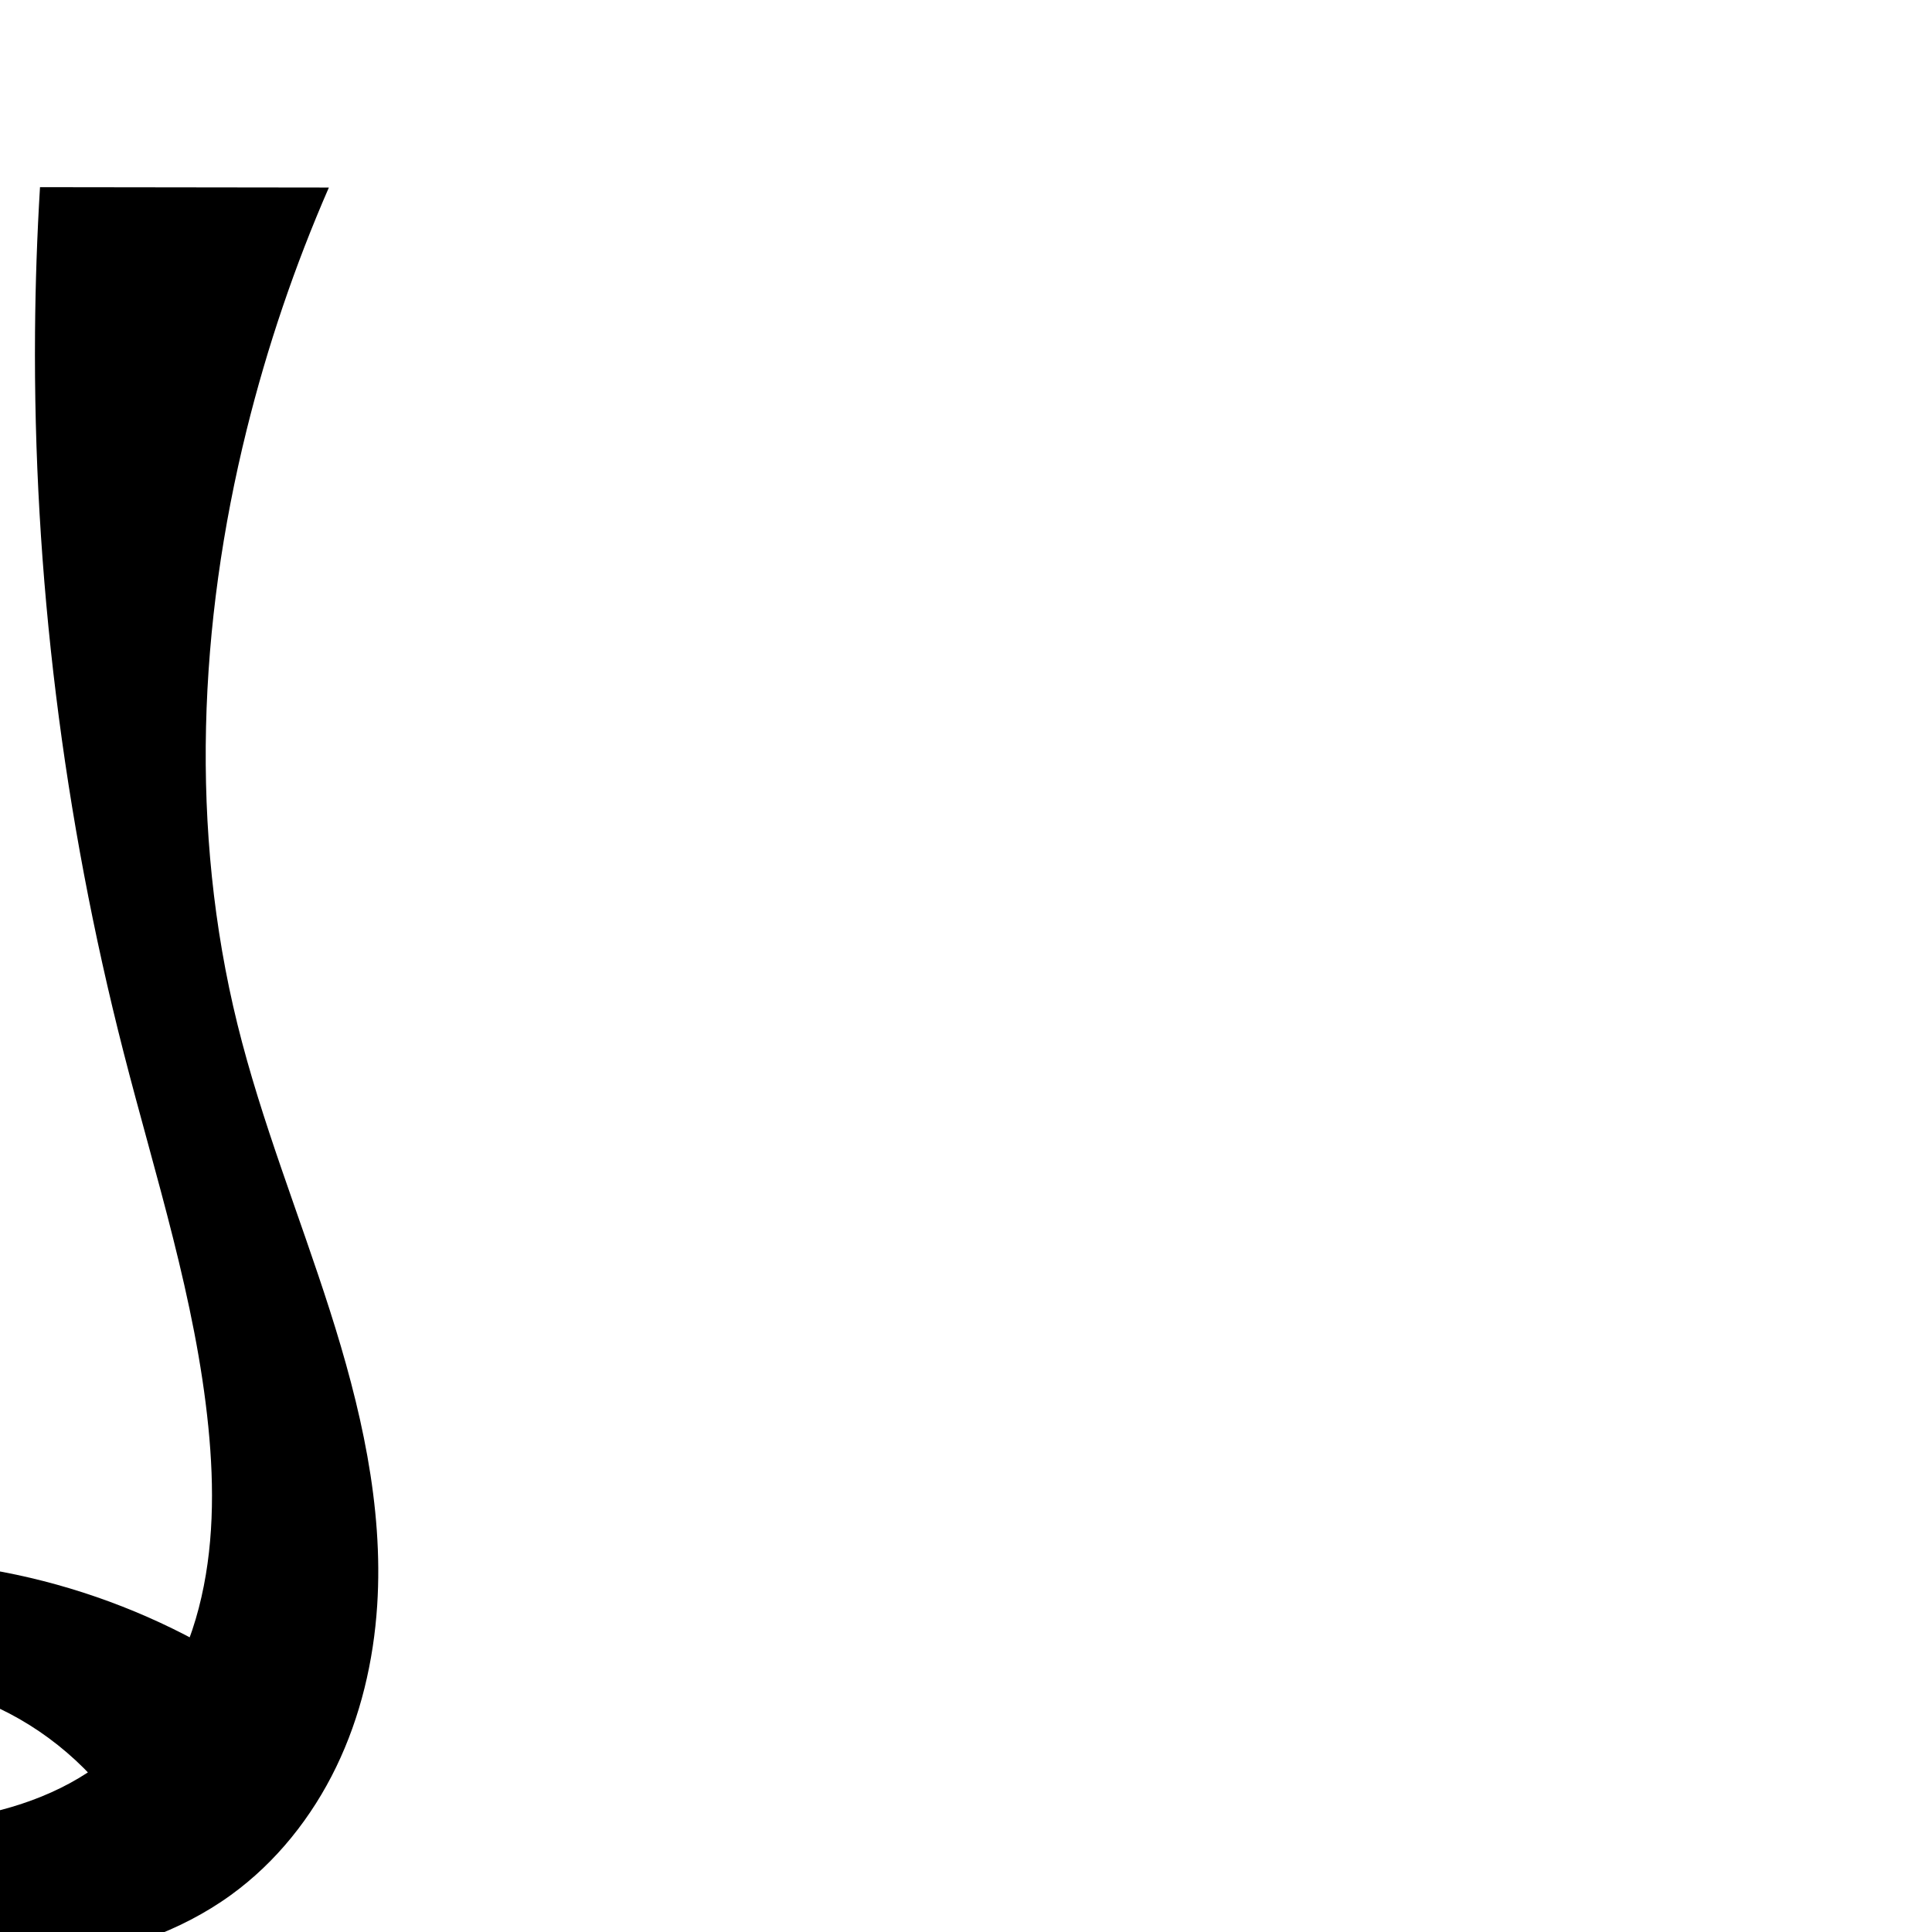
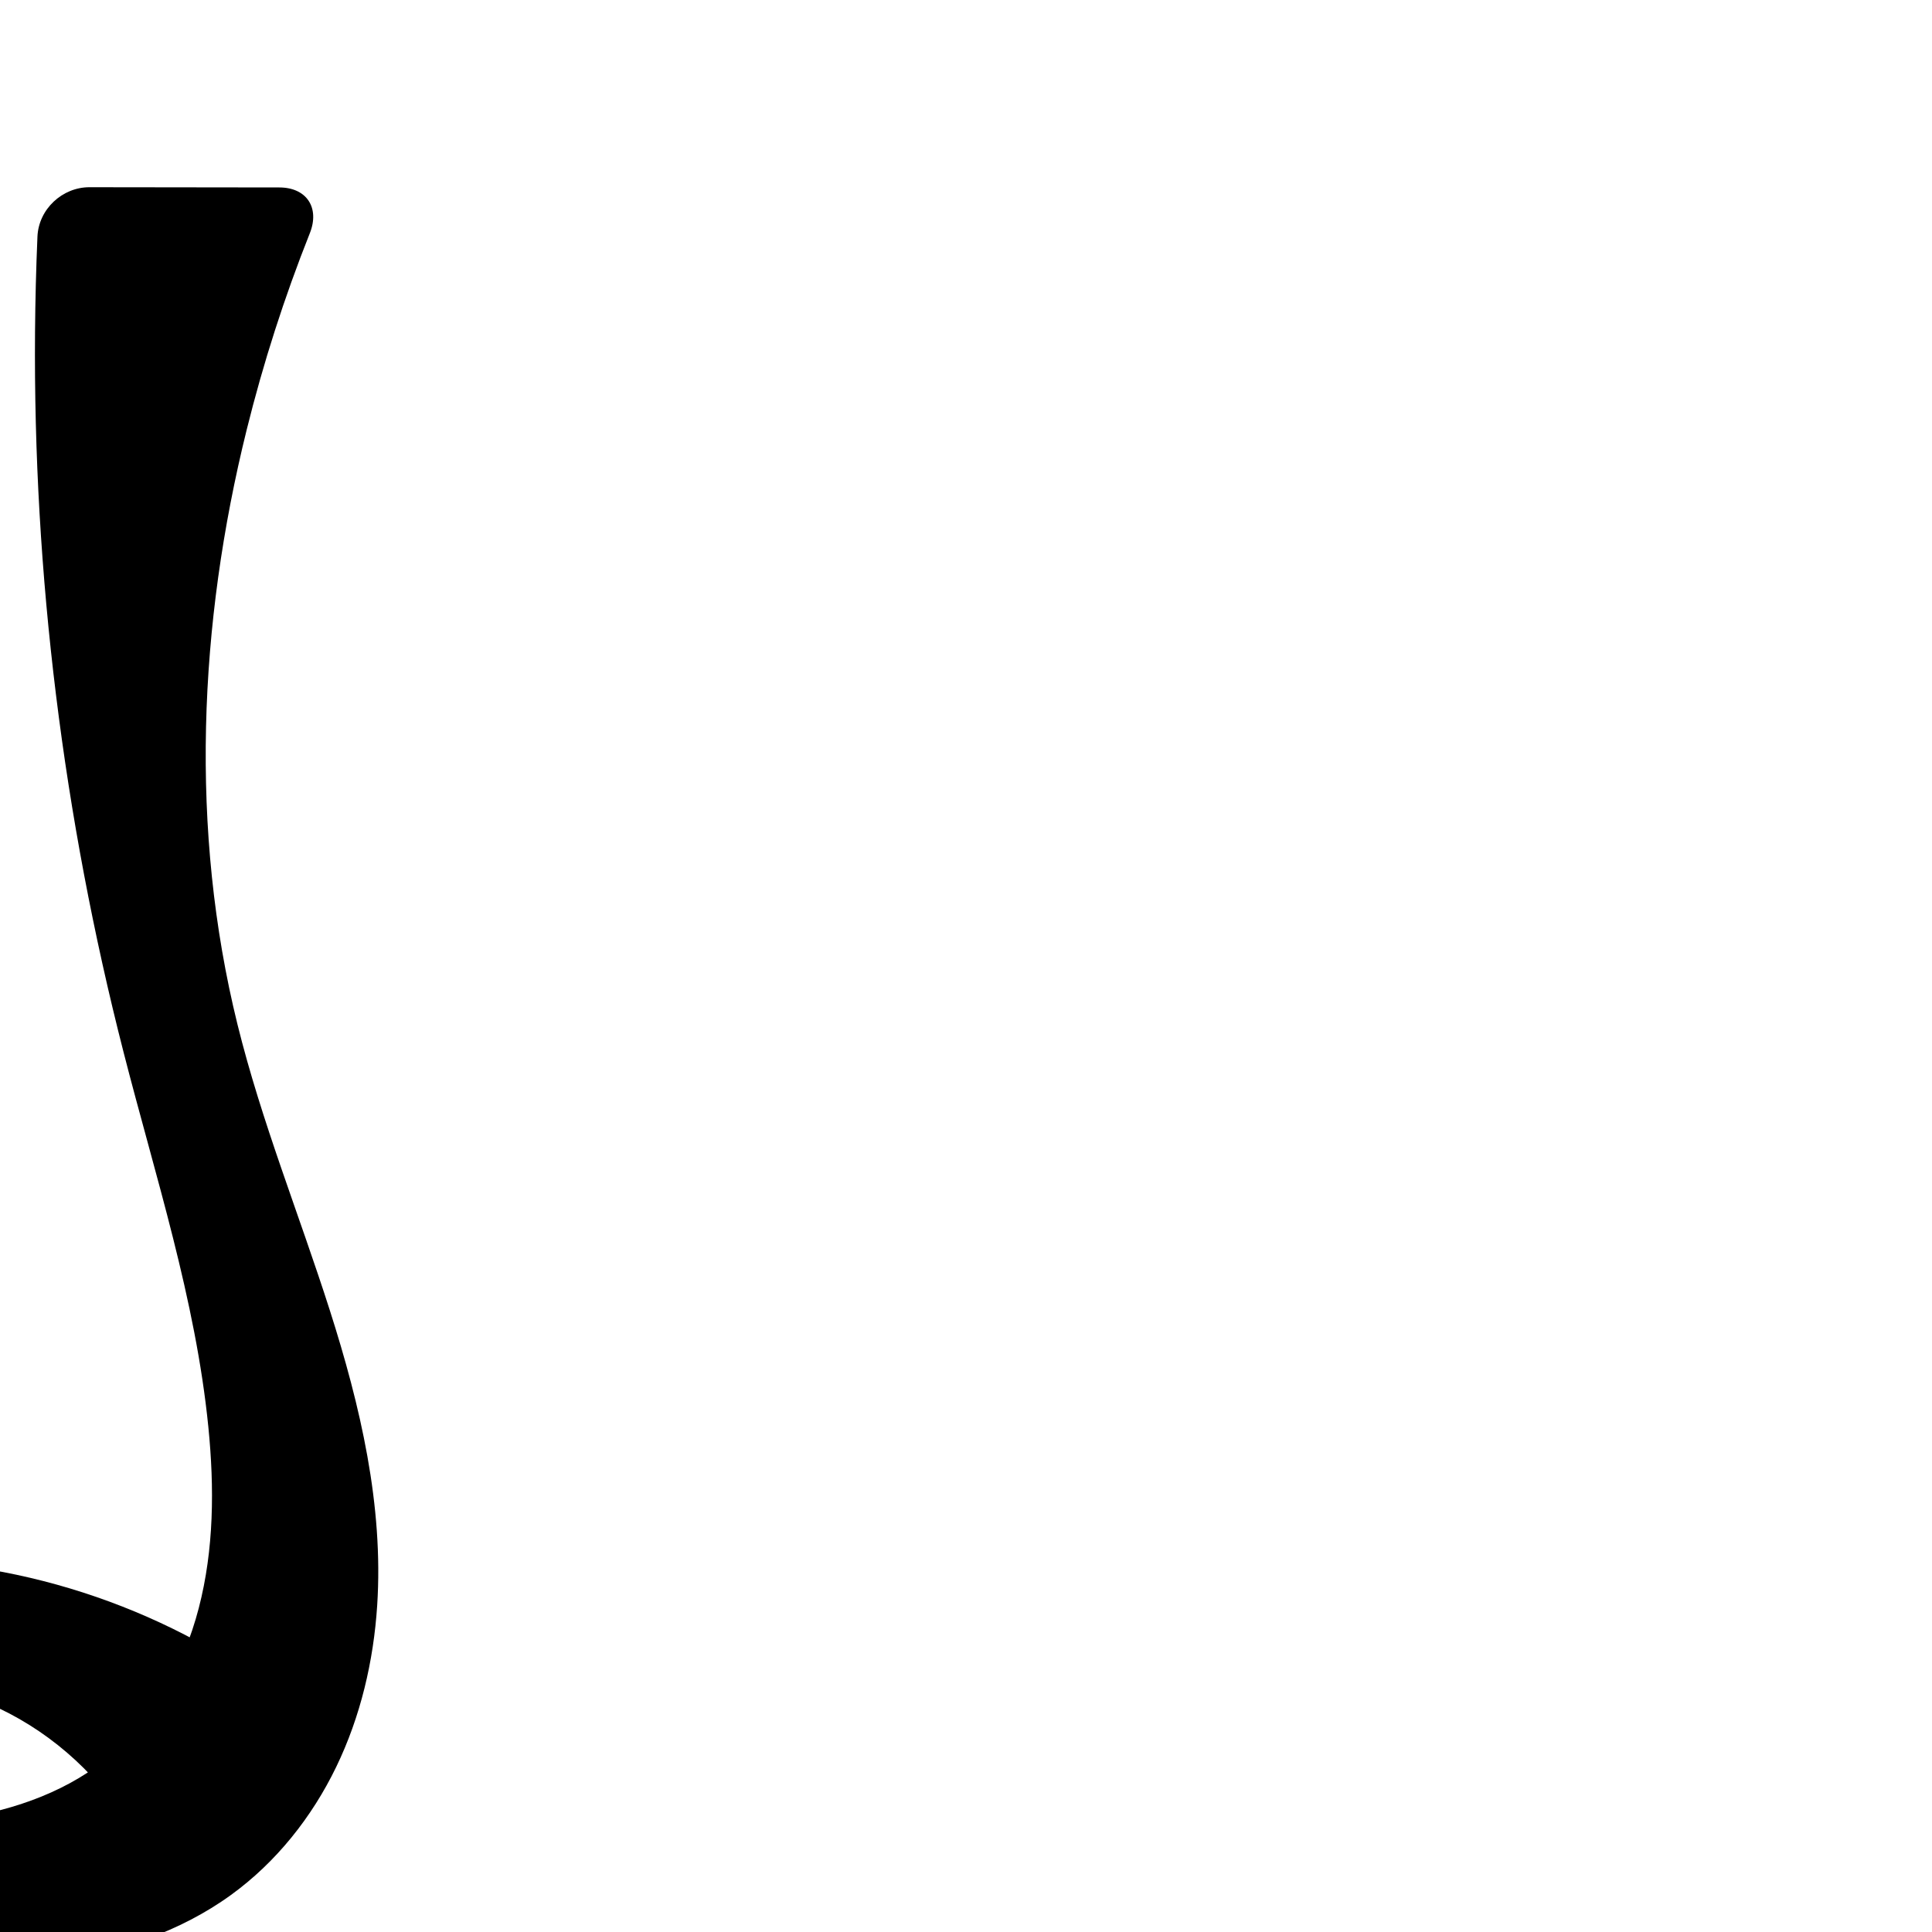
<svg xmlns="http://www.w3.org/2000/svg" xml:space="preserve" width="1000" height="1000" version="1.1" style="clip-rule:evenodd;fill-rule:evenodd;image-rendering:optimizeQuality;shape-rendering:geometricPrecision;text-rendering:geometricPrecision" viewBox="0 0 1000 1000" id="svg10">
  <defs id="defs4">
    <style type="text/css" id="style2">
   
    .fil0 {fill:#EF7F1A;fill-rule:nonzero}
   
  </style>
  </defs>
-   <path style="display:inline;fill:#000000;fill-rule:nonzero;stroke:none;stroke-width:1.855;stroke-linecap:butt;stroke-linejoin:miter;stroke-miterlimit:4;stroke-dasharray:none;stroke-opacity:1" d="M 149.93,880.919 C 89.914,833.817 13.856,807.551 -62.436,807.579 c -38.53,0.014 -78.549,7.182 -109.636,29.945 -15.544,11.382 -28.487,26.579 -36.013,44.314 -7.526,17.734 -9.425,38.033 -4.031,56.528 4.044,13.865 12.048,26.433 22.268,36.637 10.221,10.204 22.612,18.1 35.827,23.928 26.43,11.655 55.682,15.043 84.484,17.246 32.66,2.498 65.632,3.64 98.063,-0.952 32.432,-4.592 64.489,-15.174 91.015,-34.389 23.408,-16.957 41.925,-40.286 54.502,-66.311 12.577,-26.025 19.317,-54.688 21.187,-83.532 3.357,-51.773 -8.724,-103.344 -24.513,-152.765 -15.789,-49.421 -35.386,-97.695 -47.816,-148.065 -24.82,-100.574 -20.134,-207.145 4.779,-307.696 10.628,-42.898 24.877,-84.898 42.546,-125.408 L 20.705,96.872 c -1.515,24.956 -2.373,49.951 -2.572,74.952 -1.002,125.511 14.671,251.098 45.795,372.693 16.473,64.355 37.335,128.046 43.919,194.148 3.116,31.285 2.943,63.264 -4.971,93.692 -7.914,30.428 -24.062,59.34 -48.741,78.82 -22.636,17.867 -51.166,26.93 -79.746,30.774 -24.994,3.361 -50.817,2.933 -74.945,-4.402 -8.234,-2.503 -16.385,-5.892 -22.884,-11.534 -3.249,-2.821 -6.049,-6.192 -8.016,-10.02 -1.966,-3.828 -3.082,-8.12 -2.992,-12.423 0.099,-4.707 1.643,-9.336 4.149,-13.322 2.506,-3.986 5.949,-7.342 9.84,-9.994 7.781,-5.303 17.151,-7.748 26.443,-9.268 31.555,-5.162 64.65,-0.474 93.53,13.248 C 28.394,897.957 52.932,920.653 68.862,948.377 Z" id="path933-9-3-62-3-6" />
+   <path style="display:inline;fill:#000000;fill-rule:nonzero;stroke:none;stroke-width:1.855;stroke-linecap:butt;stroke-linejoin:miter;stroke-miterlimit:4;stroke-dasharray:none;stroke-opacity:1" d="M 149.93,880.919 C 89.914,833.817 13.856,807.551 -62.436,807.579 c -38.53,0.014 -78.549,7.182 -109.636,29.945 -15.544,11.382 -28.487,26.579 -36.013,44.314 -7.526,17.734 -9.425,38.033 -4.031,56.528 4.044,13.865 12.048,26.433 22.268,36.637 10.221,10.204 22.612,18.1 35.827,23.928 26.43,11.655 55.682,15.043 84.484,17.246 32.66,2.498 65.632,3.64 98.063,-0.952 32.432,-4.592 64.489,-15.174 91.015,-34.389 23.408,-16.957 41.925,-40.286 54.502,-66.311 12.577,-26.025 19.317,-54.688 21.187,-83.532 3.357,-51.773 -8.724,-103.344 -24.513,-152.765 -15.789,-49.421 -35.386,-97.695 -47.816,-148.065 -24.82,-100.574 -20.134,-207.145 4.779,-307.696 8.574,-34.607 19.505,-68.63 32.686,-101.757 5.232,-13.149 -1.613,-23.665 -15.765,-23.683 L 46.33,96.904 c -14.152,-0.018 -26.344,11.419 -26.947,25.558 -0.702,16.445 -1.118,32.902 -1.25,49.362 -1.002,125.511 14.671,251.098 45.795,372.693 16.473,64.355 37.335,128.046 43.919,194.148 3.116,31.285 2.943,63.264 -4.971,93.692 -7.914,30.428 -24.062,59.34 -48.741,78.82 -22.636,17.867 -51.166,26.93 -79.746,30.774 -24.994,3.361 -50.817,2.933 -74.945,-4.402 -8.234,-2.503 -16.385,-5.892 -22.884,-11.534 -3.249,-2.821 -6.049,-6.192 -8.016,-10.02 -1.966,-3.828 -3.082,-8.12 -2.992,-12.423 0.099,-4.707 1.643,-9.336 4.149,-13.322 2.506,-3.986 5.949,-7.342 9.84,-9.994 7.781,-5.303 17.151,-7.748 26.443,-9.268 31.555,-5.162 64.65,-0.474 93.53,13.248 C 28.394,897.957 52.932,920.653 68.862,948.377 Z" id="path933-9-3-62-3-6" />
</svg>
